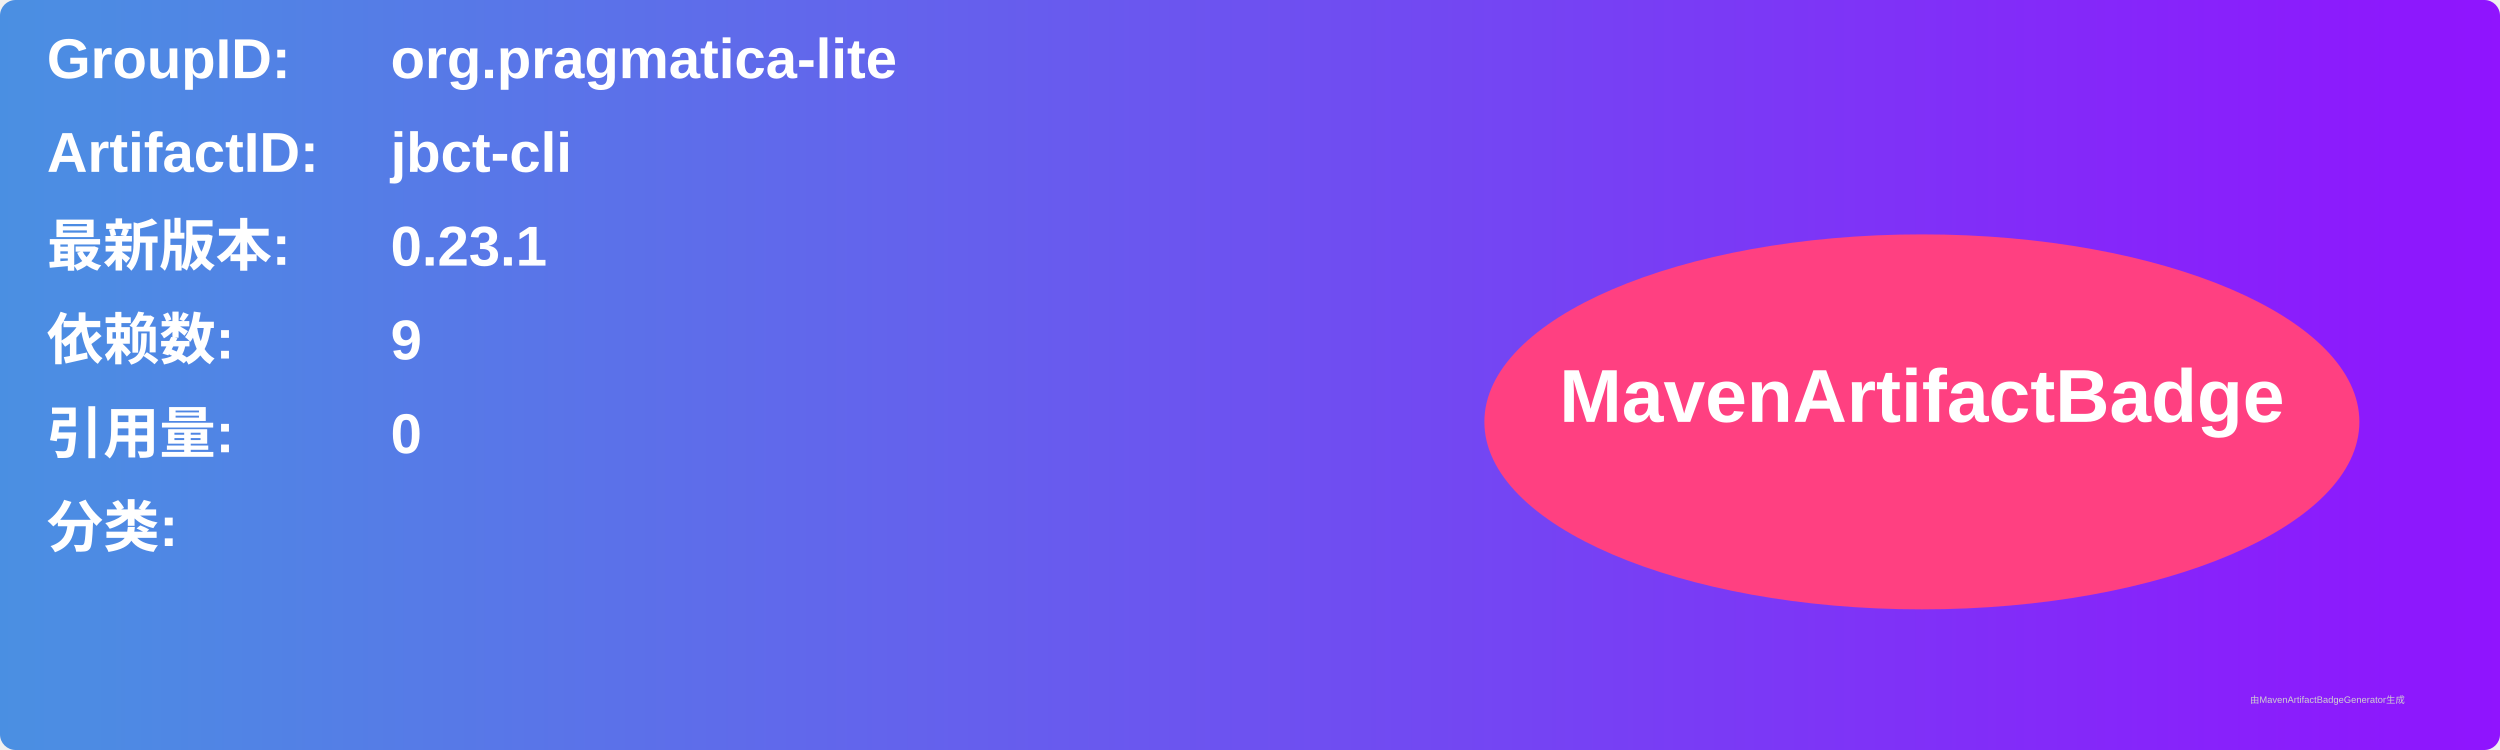
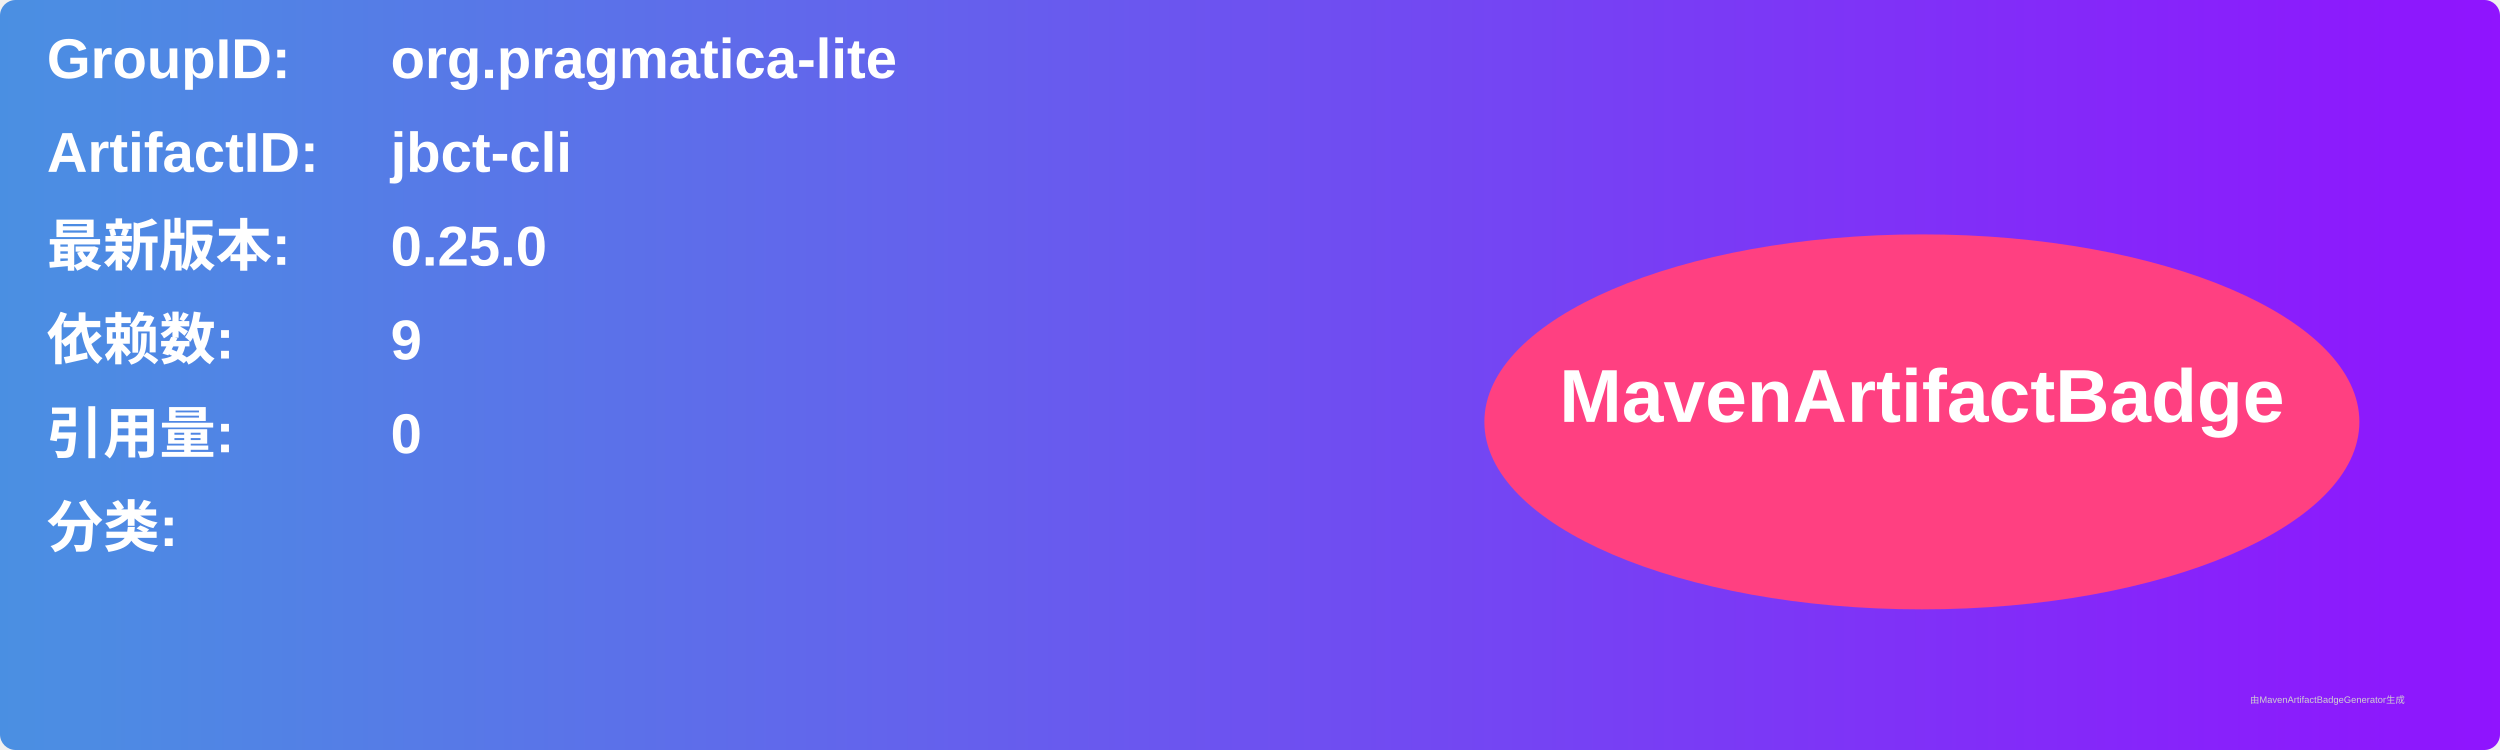
<svg xmlns="http://www.w3.org/2000/svg" width="800" height="240" viewBox="0 0 800 240">
  <linearGradient id="grad" x1="0%" y1="0%" x2="100%" y2="0%">
    <stop offset="0%" stop-color="#4a90e2" />
    <stop offset="100%" stop-color="#9013fe" />
  </linearGradient>
  <rect width="100%" height="100%" rx="5" ry="5" fill="url(#grad)" />
  <g transform="translate(15, 15)">
    <text x="0" y="10" font-family="Arial" font-size="18" fill="white" font-weight="bold" width="260">GroupID:</text>
    <text x="110" y="10" font-family="Arial" font-size="18" fill="white" font-weight="bold" width="460">org.pragmatica-lite</text>
    <text x="0" y="40" font-family="Arial" font-size="18" fill="white" font-weight="bold" width="260">ArtifactID:</text>
    <text x="110" y="40" font-family="Arial" font-size="18" fill="white" font-weight="bold" width="460">jbct-cli</text>
    <text x="0" y="70" font-family="Arial" font-size="18" fill="white" font-weight="bold">最新版本:</text>
    <text x="110" y="70" font-family="Arial" font-size="18" fill="white" font-weight="bold">
-       <tspan font-weight="bold">0.23.1</tspan>
+       <tspan font-weight="bold">0.25.0</tspan>
    </text>
    <text x="0" y="100" font-family="Arial" font-size="18" fill="white" font-weight="bold">依赖数: </text>
    <text x="110" y="100" font-family="Arial" font-size="18" fill="white">
      <tspan font-weight="bold">9</tspan>
    </text>
    <text x="0" y="130" font-family="Arial" font-size="18" fill="white" font-weight="bold">引用量: </text>
    <text x="110" y="130" font-family="Arial" font-size="18" fill="white">
      <tspan font-weight="bold">0</tspan>
    </text>
    <text x="0" y="160" font-family="Arial" font-size="18" fill="white" font-weight="bold">分类:</text>
    <text x="10" y="190" font-family="Arial" font-size="10" fill="white">
      <tspan font-weight="bold" />
    </text>
    <ellipse cx="600" cy="120" rx="140" ry="60" fill="#ff4081" />
    <text x="600" y="120" text-anchor="middle" font-family="Arial" font-size="24" fill="white" font-weight="bold">MavenArtifactBadge</text>
  </g>
  <text x="720" y="225" font-family="Arial" font-size="3" fill="#d0d0d0">由MavenArtifactBadgeGenerator生成</text>
</svg>
